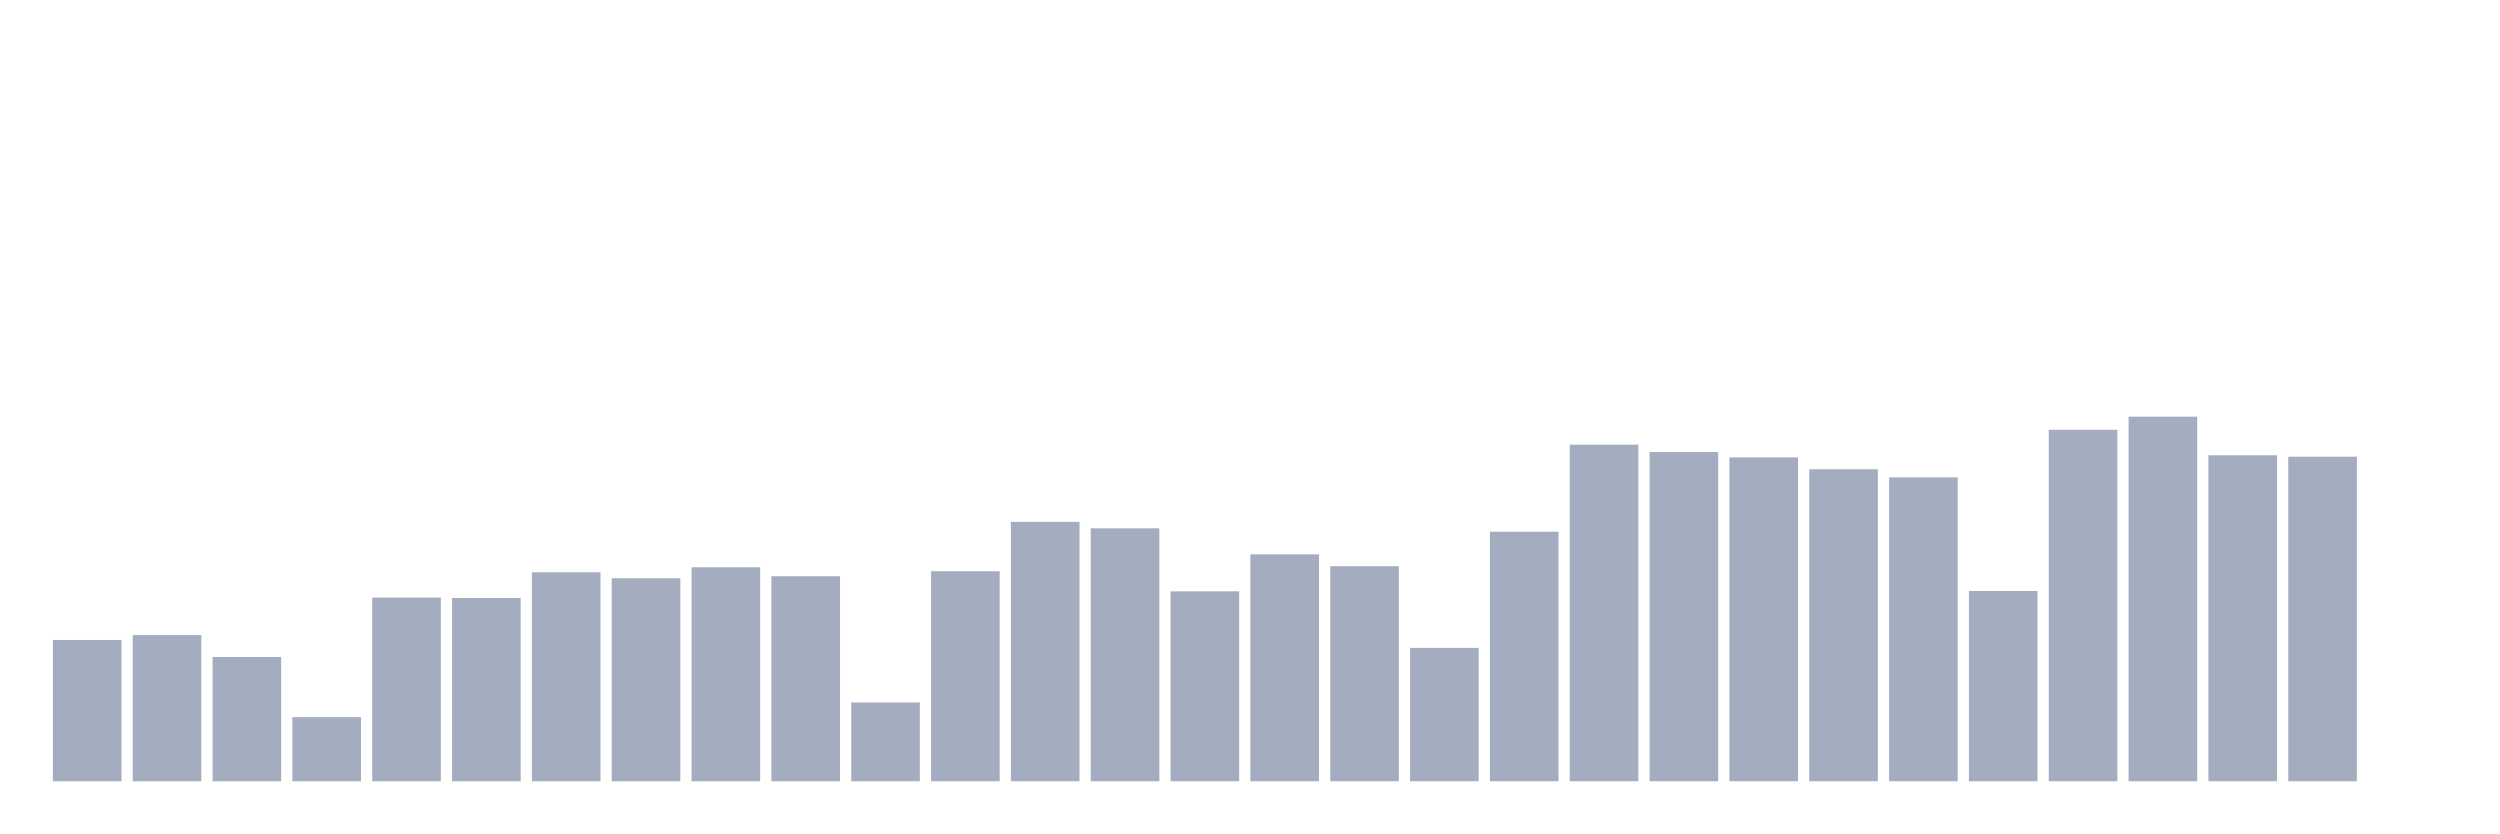
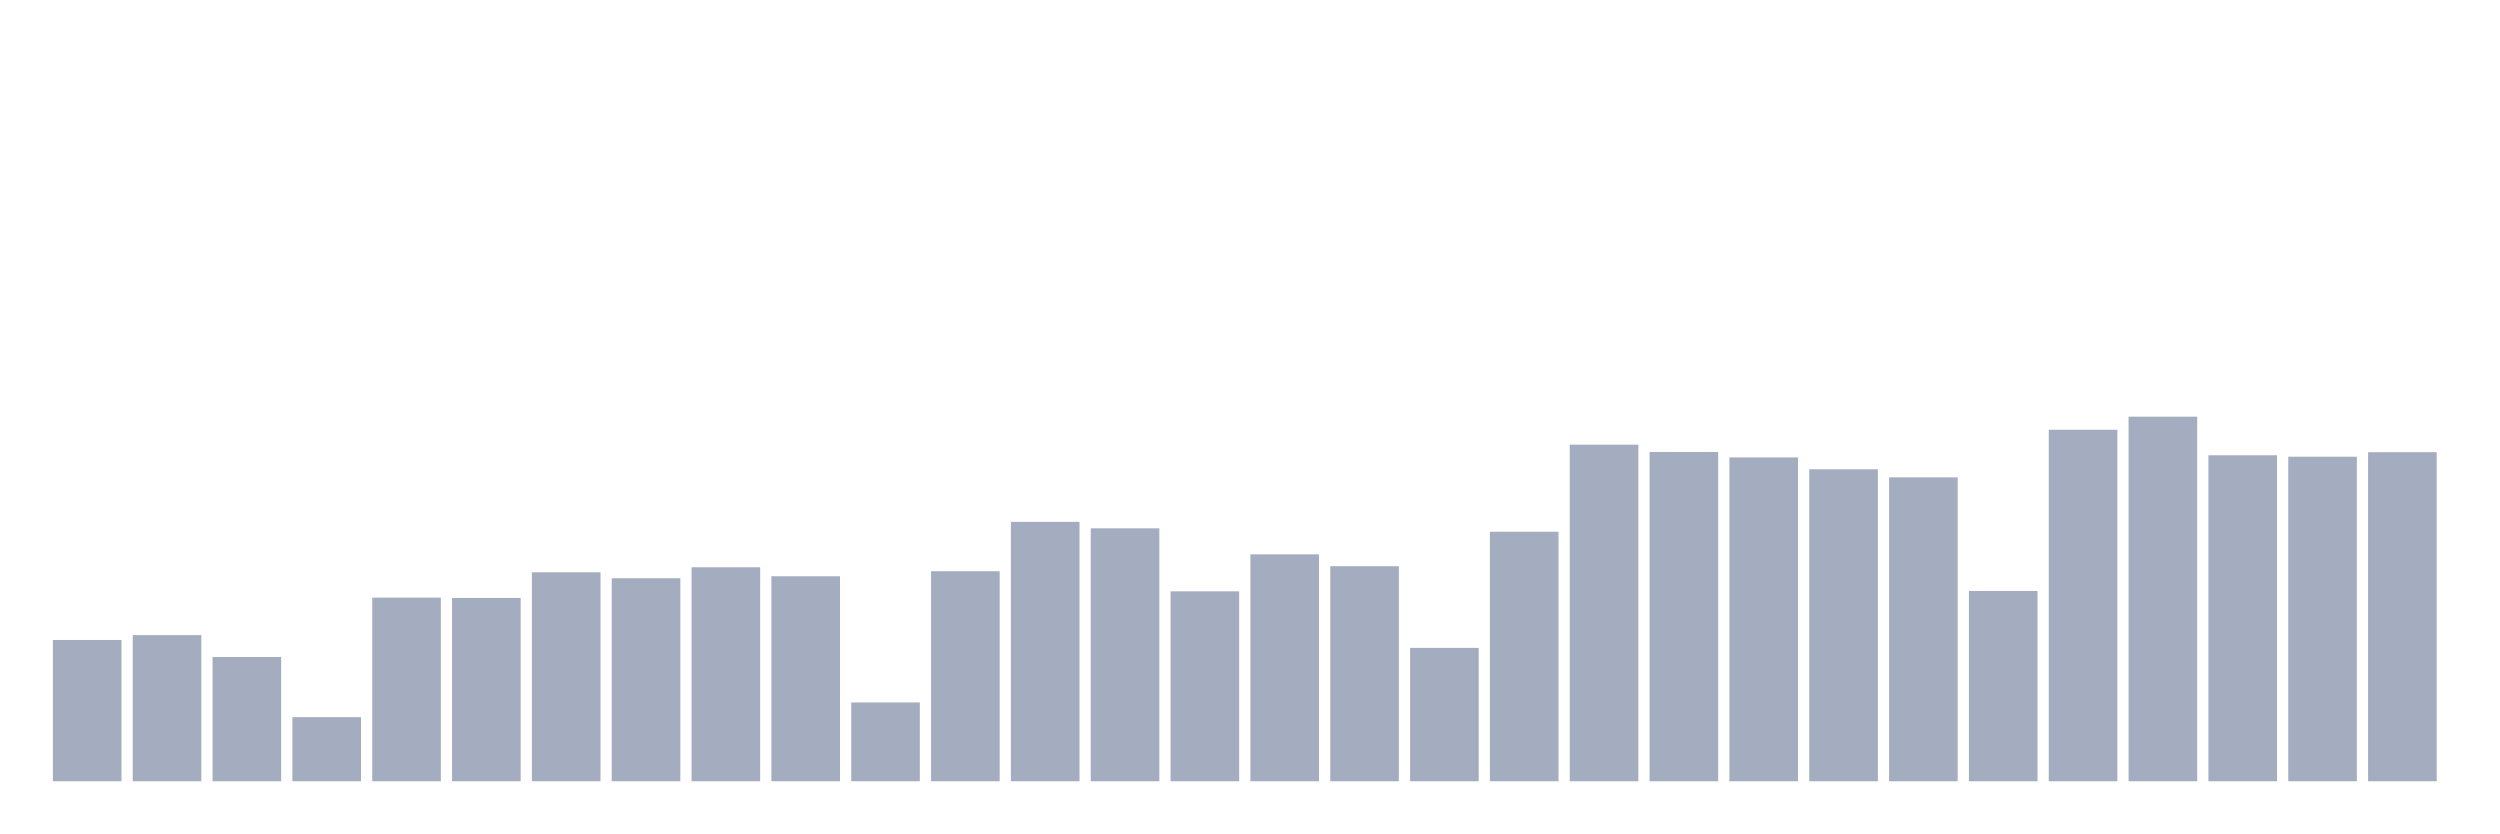
<svg xmlns="http://www.w3.org/2000/svg" viewBox="0 0 480 160">
  <g transform="translate(10,10)">
    <rect class="bar" x="0.153" width="13.175" y="112.875" height="27.125" fill="rgb(164,173,192)" />
    <rect class="bar" x="15.482" width="13.175" y="111.945" height="28.055" fill="rgb(164,173,192)" />
    <rect class="bar" x="30.81" width="13.175" y="116.15" height="23.85" fill="rgb(164,173,192)" />
    <rect class="bar" x="46.138" width="13.175" y="127.696" height="12.304" fill="rgb(164,173,192)" />
    <rect class="bar" x="61.466" width="13.175" y="104.742" height="35.258" fill="rgb(164,173,192)" />
    <rect class="bar" x="76.794" width="13.175" y="104.81" height="35.19" fill="rgb(164,173,192)" />
    <rect class="bar" x="92.123" width="13.175" y="99.882" height="40.118" fill="rgb(164,173,192)" />
    <rect class="bar" x="107.451" width="13.175" y="101.019" height="38.981" fill="rgb(164,173,192)" />
    <rect class="bar" x="122.779" width="13.175" y="98.917" height="41.083" fill="rgb(164,173,192)" />
    <rect class="bar" x="138.107" width="13.175" y="100.64" height="39.36" fill="rgb(164,173,192)" />
    <rect class="bar" x="153.436" width="13.175" y="124.87" height="15.13" fill="rgb(164,173,192)" />
    <rect class="bar" x="168.764" width="13.175" y="99.675" height="40.325" fill="rgb(164,173,192)" />
    <rect class="bar" x="184.092" width="13.175" y="90.197" height="49.803" fill="rgb(164,173,192)" />
    <rect class="bar" x="199.42" width="13.175" y="91.438" height="48.562" fill="rgb(164,173,192)" />
    <rect class="bar" x="214.748" width="13.175" y="103.535" height="36.465" fill="rgb(164,173,192)" />
    <rect class="bar" x="230.077" width="13.175" y="96.435" height="43.565" fill="rgb(164,173,192)" />
    <rect class="bar" x="245.405" width="13.175" y="98.71" height="41.29" fill="rgb(164,173,192)" />
    <rect class="bar" x="260.733" width="13.175" y="114.392" height="25.608" fill="rgb(164,173,192)" />
    <rect class="bar" x="276.061" width="13.175" y="92.093" height="47.907" fill="rgb(164,173,192)" />
    <rect class="bar" x="291.39" width="13.175" y="75.377" height="64.623" fill="rgb(164,173,192)" />
    <rect class="bar" x="306.718" width="13.175" y="76.79" height="63.21" fill="rgb(164,173,192)" />
    <rect class="bar" x="322.046" width="13.175" y="77.824" height="62.176" fill="rgb(164,173,192)" />
    <rect class="bar" x="337.374" width="13.175" y="80.098" height="59.902" fill="rgb(164,173,192)" />
    <rect class="bar" x="352.702" width="13.175" y="81.649" height="58.351" fill="rgb(164,173,192)" />
    <rect class="bar" x="368.031" width="13.175" y="103.466" height="36.534" fill="rgb(164,173,192)" />
    <rect class="bar" x="383.359" width="13.175" y="72.516" height="67.484" fill="rgb(164,173,192)" />
    <rect class="bar" x="398.687" width="13.175" y="70" height="70" fill="rgb(164,173,192)" />
    <rect class="bar" x="414.015" width="13.175" y="77.41" height="62.59" fill="rgb(164,173,192)" />
    <rect class="bar" x="429.344" width="13.175" y="77.686" height="62.314" fill="rgb(164,173,192)" />
-     <rect class="bar" x="444.672" width="13.175" y="140" height="0" fill="rgb(164,173,192)" />
+     <rect class="bar" x="444.672" width="13.175" y="76.824" height="63.176" fill="rgb(164,173,192)" />
  </g>
</svg>
